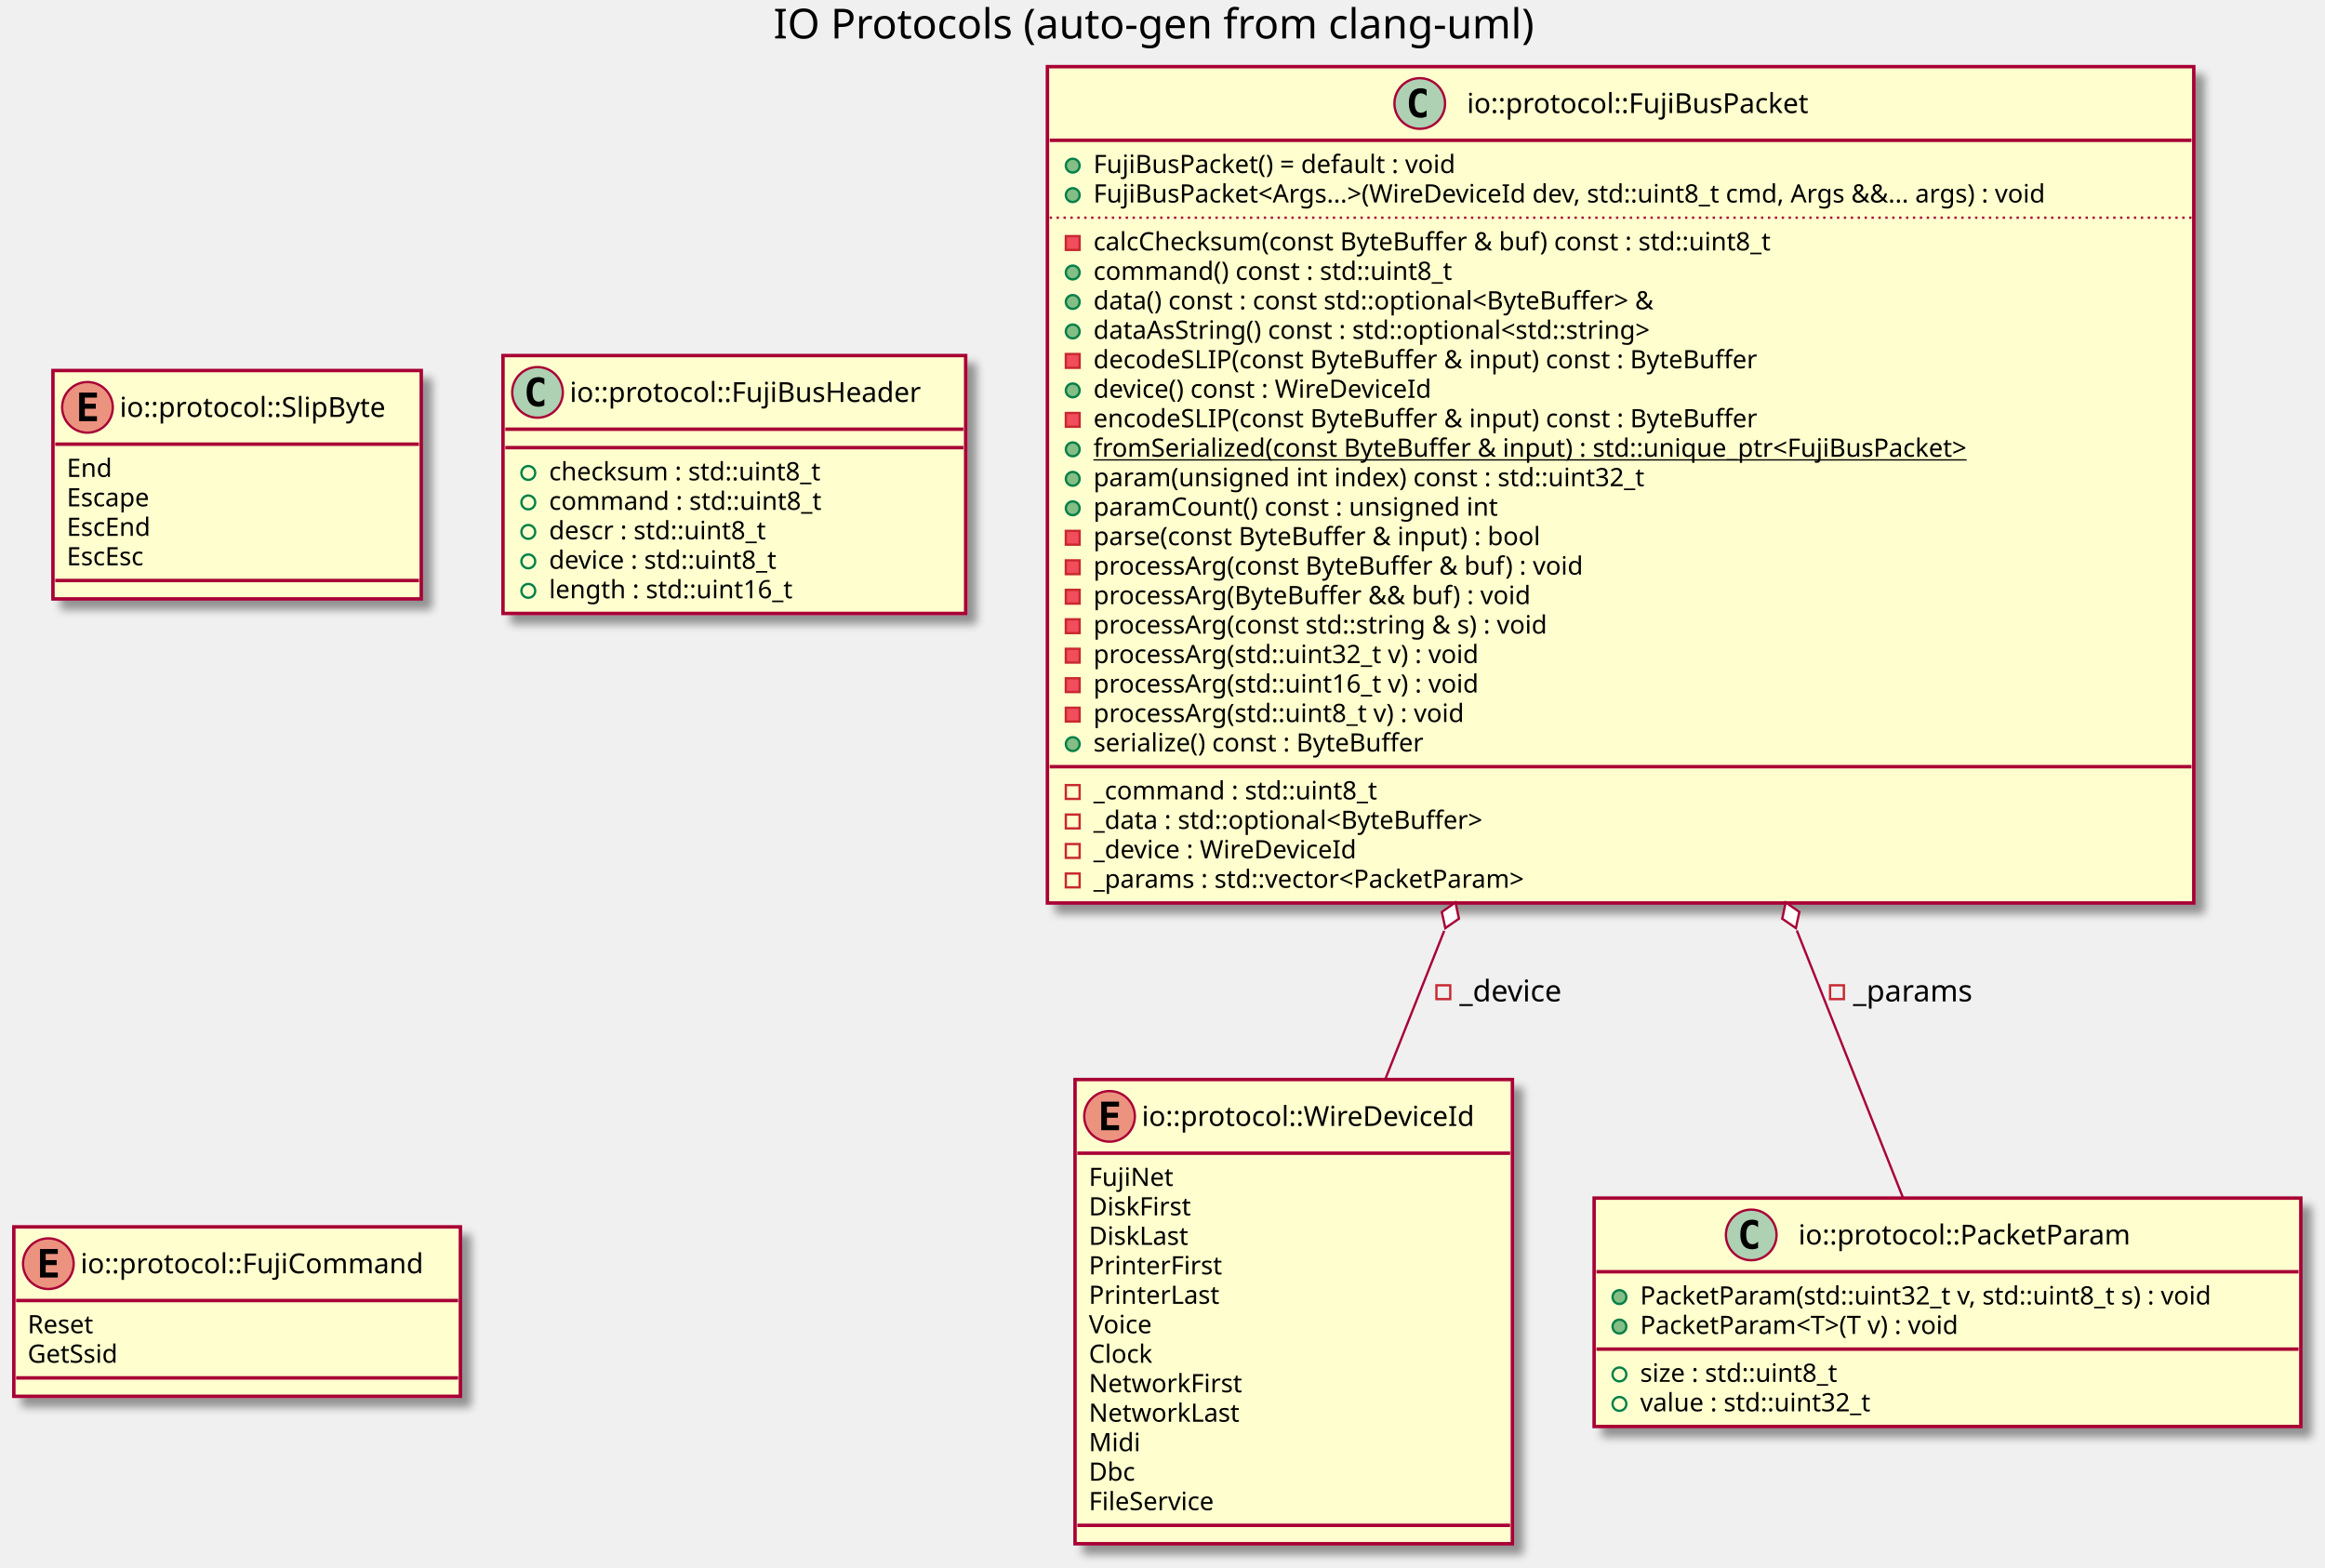
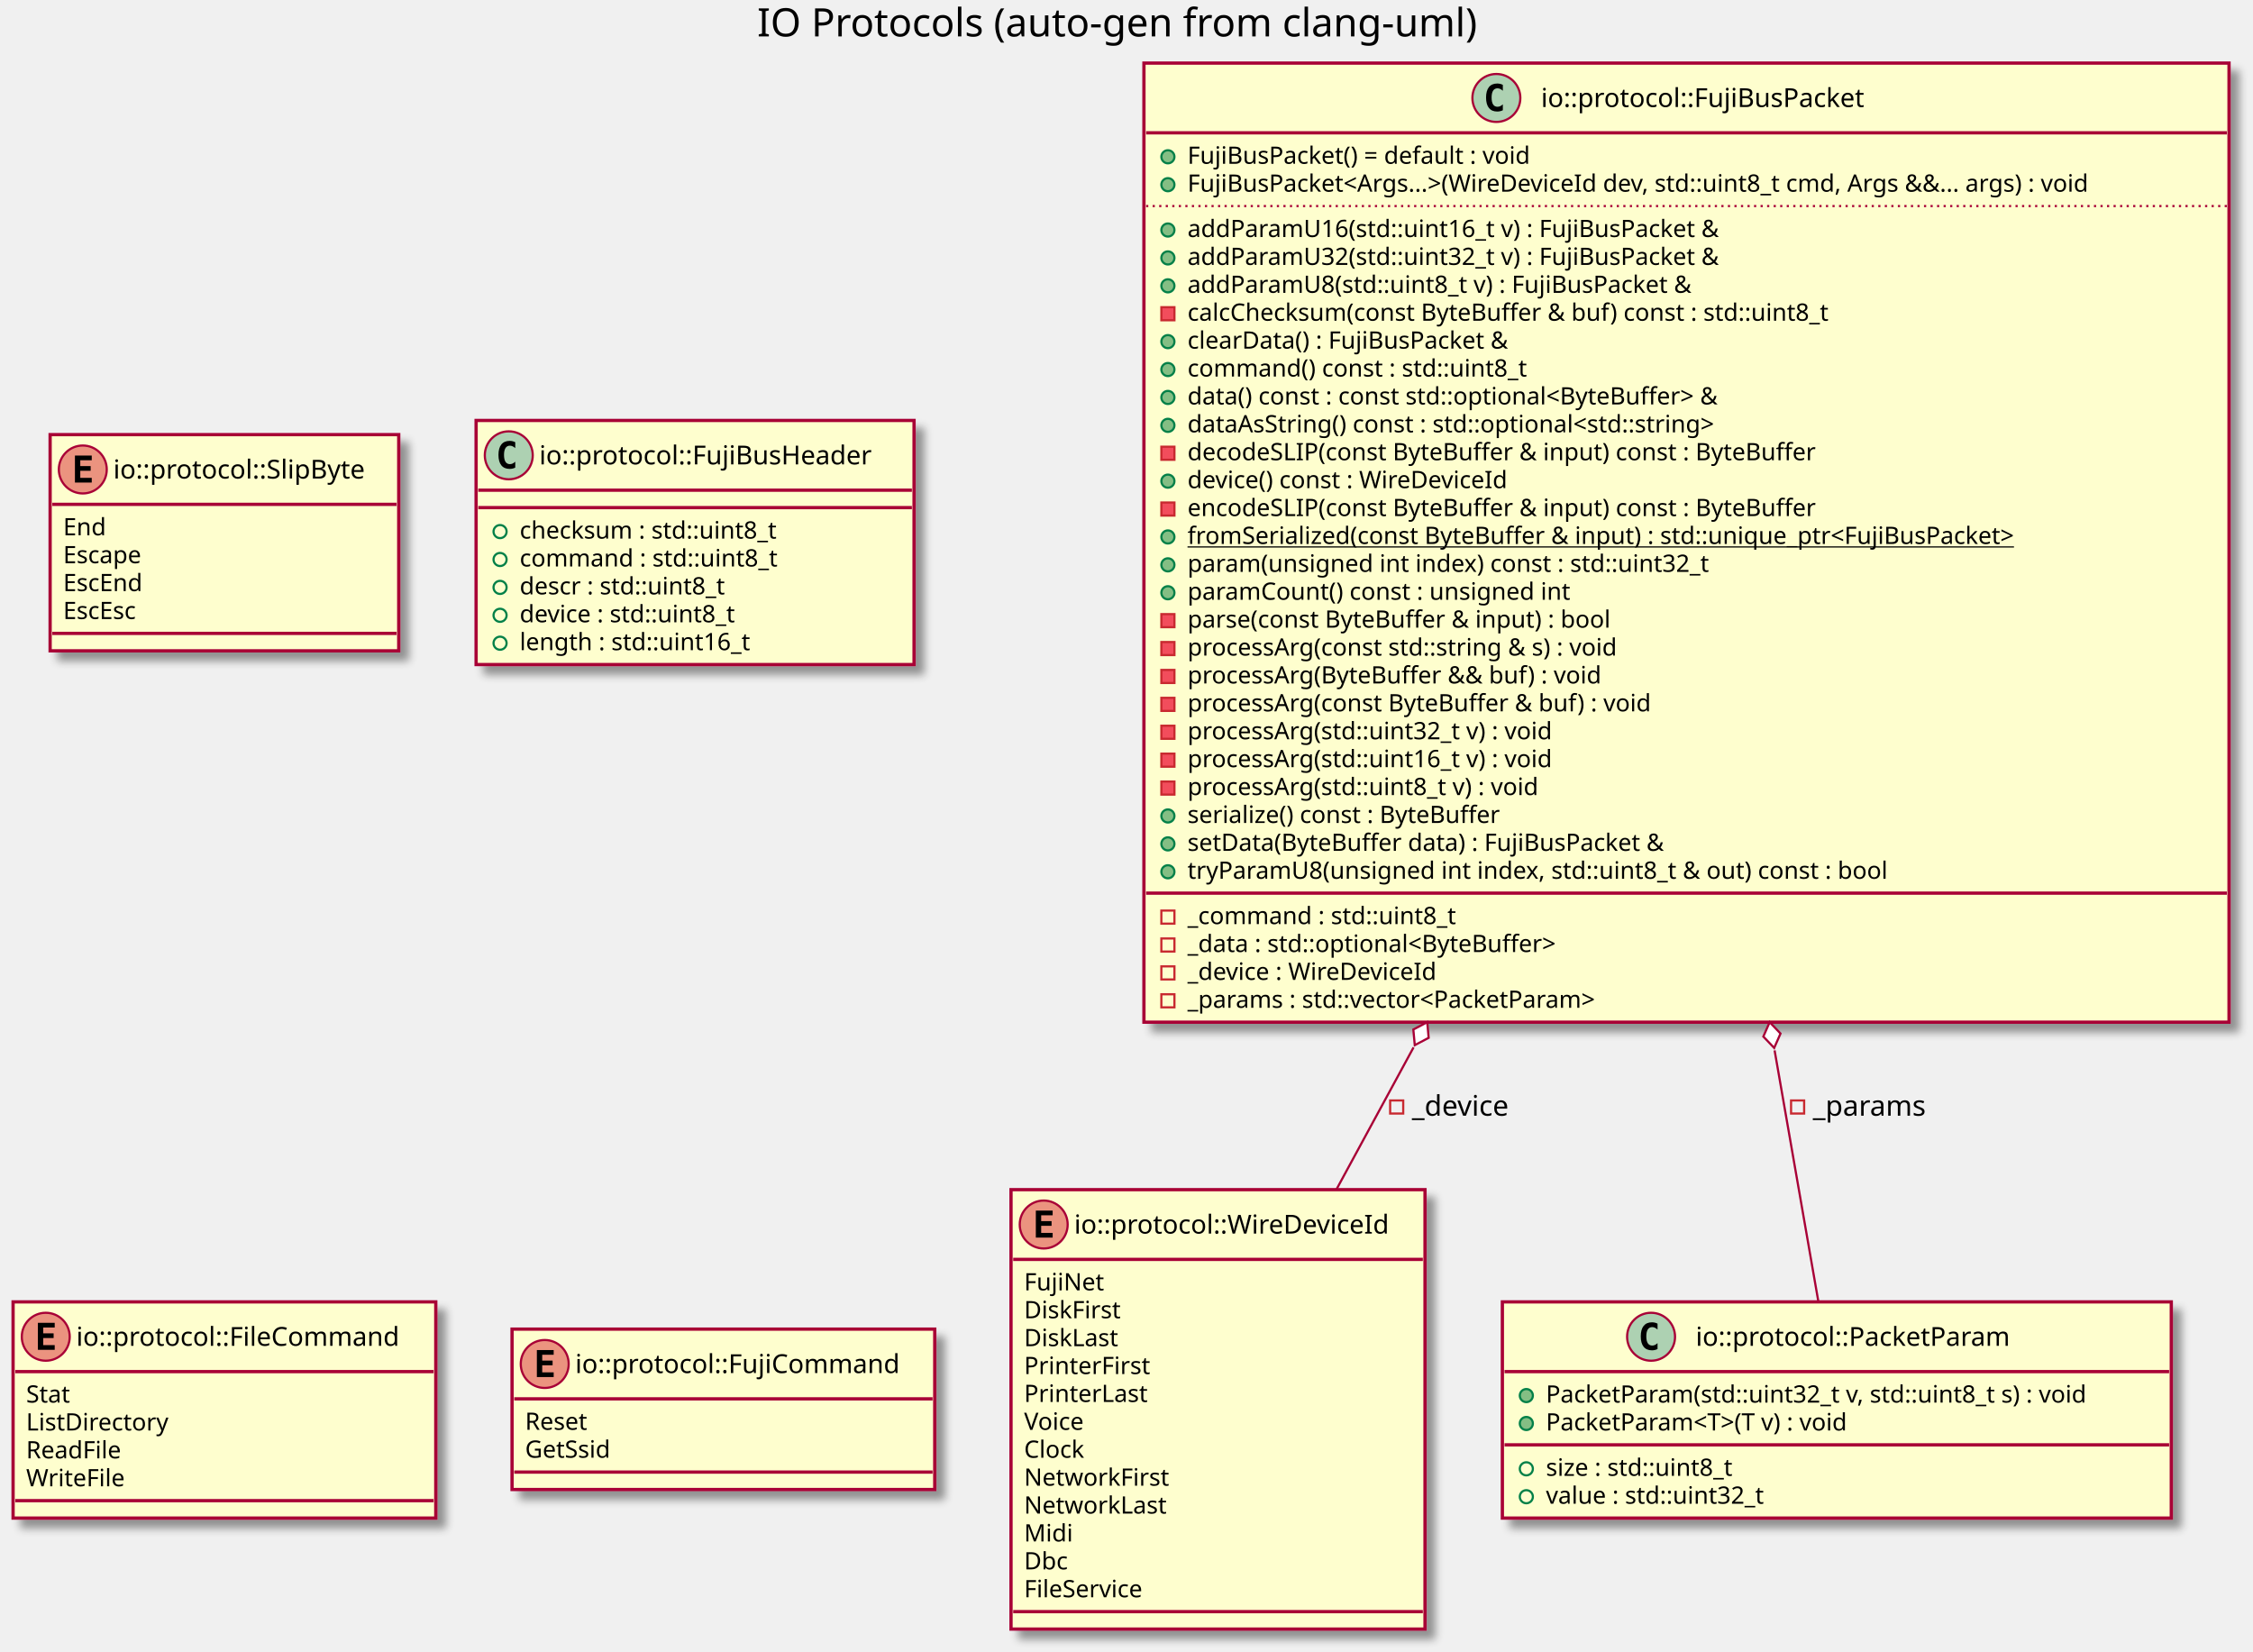
- <svg xmlns="http://www.w3.org/2000/svg" contentScriptType="application/ecmascript" contentStyleType="text/css" height="681px" preserveAspectRatio="none" style="width:1010px;height:681px;" version="1.1" viewBox="0 0 1010 681" width="1010px" zoomAndPan="magnify">
+ <svg xmlns="http://www.w3.org/2000/svg" contentScriptType="application/ecmascript" contentStyleType="text/css" height="758px" preserveAspectRatio="none" style="width:1034px;height:758px;" version="1.1" viewBox="0 0 1034 758" width="1034px" zoomAndPan="magnify">
  <defs>
-     <filter height="300%" id="f129rphzkst3h7" width="300%" x="-1" y="-1">
+     <filter height="300%" id="fxonrrxeti3cl" width="300%" x="-1" y="-1">
      <feGaussianBlur result="blurOut" stdDeviation="2.0" />
      <feColorMatrix in="blurOut" result="blurOut2" type="matrix" values="0 0 0 0 0 0 0 0 0 0 0 0 0 0 0 0 0 0 .4 0" />
      <feOffset dx="4.0" dy="4.0" in="blurOut2" result="blurOut3" />
      <feBlend in="SourceGraphic" in2="blurOut3" mode="normal" />
    </filter>
  </defs>
  <g>
-     <text fill="#000000" font-family="sans-serif" font-size="18" lengthAdjust="spacingAndGlyphs" textLength="346" x="336" y="16.708">IO Protocols (auto-gen from clang-uml)</text>
-     <rect fill="#FEFECE" filter="url(#f129rphzkst3h7)" height="201.656" id="C_0015225225004340369839" style="stroke: #A80036; stroke-width: 1.5;" width="190" x="467" y="468.953" />
-     <ellipse cx="482" cy="484.953" fill="#EB937F" rx="11" ry="11" style="stroke: #A80036; stroke-width: 1.0;" />
-     <path d="M486.109,490.953 L478.391,490.953 L478.391,478.562 L486.109,478.562 L486.109,480.719 L480.844,480.719 L480.844,483.391 L485.609,483.391 L485.609,485.547 L480.844,485.547 L480.844,488.797 L486.109,488.797 L486.109,490.953 Z " />
-     <text fill="#000000" font-family="sans-serif" font-size="12" lengthAdjust="spacingAndGlyphs" textLength="158" x="496" y="489.107">io::protocol::WireDeviceId</text>
-     <line style="stroke: #A80036; stroke-width: 1.5;" x1="468" x2="656" y1="500.953" y2="500.953" />
-     <text fill="#000000" font-family="sans-serif" font-size="11" lengthAdjust="spacingAndGlyphs" textLength="38" x="473" y="515.164">FujiNet</text>
-     <text fill="#000000" font-family="sans-serif" font-size="11" lengthAdjust="spacingAndGlyphs" textLength="49" x="473" y="527.968">DiskFirst</text>
-     <text fill="#000000" font-family="sans-serif" font-size="11" lengthAdjust="spacingAndGlyphs" textLength="48" x="473" y="540.773">DiskLast</text>
-     <text fill="#000000" font-family="sans-serif" font-size="11" lengthAdjust="spacingAndGlyphs" textLength="63" x="473" y="553.578">PrinterFirst</text>
-     <text fill="#000000" font-family="sans-serif" font-size="11" lengthAdjust="spacingAndGlyphs" textLength="62" x="473" y="566.382">PrinterLast</text>
-     <text fill="#000000" font-family="sans-serif" font-size="11" lengthAdjust="spacingAndGlyphs" textLength="30" x="473" y="579.187">Voice</text>
-     <text fill="#000000" font-family="sans-serif" font-size="11" lengthAdjust="spacingAndGlyphs" textLength="30" x="473" y="591.992">Clock</text>
-     <text fill="#000000" font-family="sans-serif" font-size="11" lengthAdjust="spacingAndGlyphs" textLength="71" x="473" y="604.796">NetworkFirst</text>
-     <text fill="#000000" font-family="sans-serif" font-size="11" lengthAdjust="spacingAndGlyphs" textLength="70" x="473" y="617.601">NetworkLast</text>
-     <text fill="#000000" font-family="sans-serif" font-size="11" lengthAdjust="spacingAndGlyphs" textLength="22" x="473" y="630.406">Midi</text>
-     <text fill="#000000" font-family="sans-serif" font-size="11" lengthAdjust="spacingAndGlyphs" textLength="21" x="473" y="643.21">Dbc</text>
-     <text fill="#000000" font-family="sans-serif" font-size="11" lengthAdjust="spacingAndGlyphs" textLength="61" x="473" y="656.015">FileService</text>
-     <line style="stroke: #A80036; stroke-width: 1.5;" x1="468" x2="656" y1="662.609" y2="662.609" />
-     <rect fill="#FEFECE" filter="url(#f129rphzkst3h7)" height="99.219" id="C_0010627602090167488081" style="stroke: #A80036; stroke-width: 1.5;" width="160" x="23" y="160.953" />
-     <ellipse cx="38" cy="176.953" fill="#EB937F" rx="11" ry="11" style="stroke: #A80036; stroke-width: 1.0;" />
-     <path d="M42.109,182.953 L34.391,182.953 L34.391,170.562 L42.109,170.562 L42.109,172.719 L36.844,172.719 L36.844,175.391 L41.609,175.391 L41.609,177.547 L36.844,177.547 L36.844,180.797 L42.109,180.797 L42.109,182.953 Z " />
-     <text fill="#000000" font-family="sans-serif" font-size="12" lengthAdjust="spacingAndGlyphs" textLength="128" x="52" y="181.107">io::protocol::SlipByte</text>
-     <line style="stroke: #A80036; stroke-width: 1.5;" x1="24" x2="182" y1="192.953" y2="192.953" />
-     <text fill="#000000" font-family="sans-serif" font-size="11" lengthAdjust="spacingAndGlyphs" textLength="21" x="29" y="207.164">End</text>
-     <text fill="#000000" font-family="sans-serif" font-size="11" lengthAdjust="spacingAndGlyphs" textLength="41" x="29" y="219.968">Escape</text>
-     <text fill="#000000" font-family="sans-serif" font-size="11" lengthAdjust="spacingAndGlyphs" textLength="41" x="29" y="232.773">EscEnd</text>
-     <text fill="#000000" font-family="sans-serif" font-size="11" lengthAdjust="spacingAndGlyphs" textLength="40" x="29" y="245.578">EscEsc</text>
-     <line style="stroke: #A80036; stroke-width: 1.5;" x1="24" x2="182" y1="252.172" y2="252.172" />
-     <rect fill="#FEFECE" filter="url(#f129rphzkst3h7)" height="99.219" id="C_0003277087640557799971" style="stroke: #A80036; stroke-width: 1.5;" width="307" x="692.5" y="520.453" />
-     <ellipse cx="760.75" cy="536.453" fill="#ADD1B2" rx="11" ry="11" style="stroke: #A80036; stroke-width: 1.0;" />
-     <path d="M763.719,542.094 Q763.141,542.391 762.5,542.531 Q761.859,542.688 761.156,542.688 Q758.656,542.688 757.328,541.047 Q756.016,539.391 756.016,536.266 Q756.016,533.141 757.328,531.484 Q758.656,529.828 761.156,529.828 Q761.859,529.828 762.5,529.984 Q763.156,530.141 763.719,530.438 L763.719,533.156 Q763.094,532.578 762.5,532.312 Q761.906,532.031 761.281,532.031 Q759.938,532.031 759.25,533.109 Q758.562,534.172 758.562,536.266 Q758.562,538.359 759.25,539.438 Q759.938,540.5 761.281,540.5 Q761.906,540.5 762.5,540.234 Q763.094,539.953 763.719,539.375 L763.719,542.094 Z " />
-     <text fill="#000000" font-family="sans-serif" font-size="12" lengthAdjust="spacingAndGlyphs" textLength="162" x="781.25" y="540.607">io::protocol::PacketParam</text>
-     <line style="stroke: #A80036; stroke-width: 1.5;" x1="693.5" x2="998.5" y1="552.453" y2="552.453" />
-     <ellipse cx="703.5" cy="563.453" fill="#84BE84" rx="3" ry="3" style="stroke: #038048; stroke-width: 1.0;" />
-     <text fill="#000000" font-family="sans-serif" font-size="11" lengthAdjust="spacingAndGlyphs" textLength="281" x="712.5" y="566.664">PacketParam(std::uint32_t v, std::uint8_t s) : void</text>
-     <ellipse cx="703.5" cy="576.258" fill="#84BE84" rx="3" ry="3" style="stroke: #038048; stroke-width: 1.0;" />
-     <text fill="#000000" font-family="sans-serif" font-size="11" lengthAdjust="spacingAndGlyphs" textLength="159" x="712.5" y="579.468">PacketParam&lt;T&gt;(T v) : void</text>
-     <line style="stroke: #A80036; stroke-width: 1.5;" x1="693.5" x2="998.5" y1="586.062" y2="586.062" />
-     <ellipse cx="703.5" cy="597.062" fill="none" rx="3" ry="3" style="stroke: #038048; stroke-width: 1.0;" />
-     <text fill="#000000" font-family="sans-serif" font-size="11" lengthAdjust="spacingAndGlyphs" textLength="98" x="712.5" y="600.273">size : std::uint8_t</text>
-     <ellipse cx="703.5" cy="609.867" fill="none" rx="3" ry="3" style="stroke: #038048; stroke-width: 1.0;" />
-     <text fill="#000000" font-family="sans-serif" font-size="11" lengthAdjust="spacingAndGlyphs" textLength="113" x="712.5" y="613.078">value : std::uint32_t</text>
-     <rect fill="#FEFECE" filter="url(#f129rphzkst3h7)" height="363.312" id="C_0017232777488057089840" style="stroke: #A80036; stroke-width: 1.5;" width="498" x="455" y="28.953" />
-     <ellipse cx="616.75" cy="44.953" fill="#ADD1B2" rx="11" ry="11" style="stroke: #A80036; stroke-width: 1.0;" />
-     <path d="M619.719,50.594 Q619.141,50.891 618.5,51.031 Q617.859,51.188 617.156,51.188 Q614.656,51.188 613.328,49.547 Q612.016,47.891 612.016,44.766 Q612.016,41.641 613.328,39.984 Q614.656,38.328 617.156,38.328 Q617.859,38.328 618.5,38.484 Q619.156,38.641 619.719,38.938 L619.719,41.656 Q619.094,41.078 618.5,40.812 Q617.906,40.531 617.281,40.531 Q615.938,40.531 615.25,41.609 Q614.562,42.672 614.562,44.766 Q614.562,46.859 615.25,47.938 Q615.938,49 617.281,49 Q617.906,49 618.5,48.734 Q619.094,48.453 619.719,47.875 L619.719,50.594 Z " />
-     <text fill="#000000" font-family="sans-serif" font-size="12" lengthAdjust="spacingAndGlyphs" textLength="166" x="637.25" y="49.107">io::protocol::FujiBusPacket</text>
-     <line style="stroke: #A80036; stroke-width: 1.5;" x1="456" x2="952" y1="60.953" y2="60.953" />
-     <ellipse cx="466" cy="71.953" fill="#84BE84" rx="3" ry="3" style="stroke: #038048; stroke-width: 1.0;" />
-     <text fill="#000000" font-family="sans-serif" font-size="11" lengthAdjust="spacingAndGlyphs" textLength="177" x="475" y="75.164">FujiBusPacket() = default : void</text>
-     <ellipse cx="466" cy="84.758" fill="#84BE84" rx="3" ry="3" style="stroke: #038048; stroke-width: 1.0;" />
-     <text fill="#000000" font-family="sans-serif" font-size="11" lengthAdjust="spacingAndGlyphs" textLength="472" x="475" y="87.968">FujiBusPacket&lt;Args...&gt;(WireDeviceId dev, std::uint8_t cmd, Args &amp;&amp;... args) : void</text>
-     <line style="stroke: #A80036; stroke-width: 1.0; stroke-dasharray: 1.0,2.0;" x1="456" x2="952" y1="94.562" y2="94.562" />
-     <rect fill="#F24D5C" height="6" style="stroke: #C82930; stroke-width: 1.0;" width="6" x="463" y="102.562" />
-     <text fill="#000000" font-family="sans-serif" font-size="11" lengthAdjust="spacingAndGlyphs" textLength="331" x="475" y="108.773">calcChecksum(const ByteBuffer &amp; buf) const : std::uint8_t</text>
-     <ellipse cx="466" cy="118.367" fill="#84BE84" rx="3" ry="3" style="stroke: #038048; stroke-width: 1.0;" />
-     <text fill="#000000" font-family="sans-serif" font-size="11" lengthAdjust="spacingAndGlyphs" textLength="175" x="475" y="121.578">command() const : std::uint8_t</text>
-     <ellipse cx="466" cy="131.172" fill="#84BE84" rx="3" ry="3" style="stroke: #038048; stroke-width: 1.0;" />
-     <text fill="#000000" font-family="sans-serif" font-size="11" lengthAdjust="spacingAndGlyphs" textLength="278" x="475" y="134.382">data() const : const std::optional&lt;ByteBuffer&gt; &amp;</text>
-     <ellipse cx="466" cy="143.977" fill="#84BE84" rx="3" ry="3" style="stroke: #038048; stroke-width: 1.0;" />
-     <text fill="#000000" font-family="sans-serif" font-size="11" lengthAdjust="spacingAndGlyphs" textLength="276" x="475" y="147.187">dataAsString() const : std::optional&lt;std::string&gt;</text>
-     <rect fill="#F24D5C" height="6" style="stroke: #C82930; stroke-width: 1.0;" width="6" x="463" y="153.781" />
-     <text fill="#000000" font-family="sans-serif" font-size="11" lengthAdjust="spacingAndGlyphs" textLength="321" x="475" y="159.992">decodeSLIP(const ByteBuffer &amp; input) const : ByteBuffer</text>
-     <ellipse cx="466" cy="169.586" fill="#84BE84" rx="3" ry="3" style="stroke: #038048; stroke-width: 1.0;" />
-     <text fill="#000000" font-family="sans-serif" font-size="11" lengthAdjust="spacingAndGlyphs" textLength="162" x="475" y="172.796">device() const : WireDeviceId</text>
-     <rect fill="#F24D5C" height="6" style="stroke: #C82930; stroke-width: 1.0;" width="6" x="463" y="179.391" />
-     <text fill="#000000" font-family="sans-serif" font-size="11" lengthAdjust="spacingAndGlyphs" textLength="321" x="475" y="185.601">encodeSLIP(const ByteBuffer &amp; input) const : ByteBuffer</text>
-     <ellipse cx="466" cy="195.195" fill="#84BE84" rx="3" ry="3" style="stroke: #038048; stroke-width: 1.0;" />
-     <text fill="#000000" font-family="sans-serif" font-size="11" lengthAdjust="spacingAndGlyphs" text-decoration="underline" textLength="425" x="475" y="198.406">fromSerialized(const ByteBuffer &amp; input) : std::unique_ptr&lt;FujiBusPacket&gt;</text>
-     <ellipse cx="466" cy="208" fill="#84BE84" rx="3" ry="3" style="stroke: #038048; stroke-width: 1.0;" />
-     <text fill="#000000" font-family="sans-serif" font-size="11" lengthAdjust="spacingAndGlyphs" textLength="267" x="475" y="211.21">param(unsigned int index) const : std::uint32_t</text>
-     <ellipse cx="466" cy="220.805" fill="#84BE84" rx="3" ry="3" style="stroke: #038048; stroke-width: 1.0;" />
-     <text fill="#000000" font-family="sans-serif" font-size="11" lengthAdjust="spacingAndGlyphs" textLength="195" x="475" y="224.015">paramCount() const : unsigned int</text>
-     <rect fill="#F24D5C" height="6" style="stroke: #C82930; stroke-width: 1.0;" width="6" x="463" y="230.609" />
-     <text fill="#000000" font-family="sans-serif" font-size="11" lengthAdjust="spacingAndGlyphs" textLength="218" x="475" y="236.82">parse(const ByteBuffer &amp; input) : bool</text>
-     <rect fill="#F24D5C" height="6" style="stroke: #C82930; stroke-width: 1.0;" width="6" x="463" y="243.414" />
-     <text fill="#000000" font-family="sans-serif" font-size="11" lengthAdjust="spacingAndGlyphs" textLength="239" x="475" y="249.625">processArg(const ByteBuffer &amp; buf) : void</text>
-     <rect fill="#F24D5C" height="6" style="stroke: #C82930; stroke-width: 1.0;" width="6" x="463" y="256.219" />
-     <text fill="#000000" font-family="sans-serif" font-size="11" lengthAdjust="spacingAndGlyphs" textLength="214" x="475" y="262.429">processArg(ByteBuffer &amp;&amp; buf) : void</text>
-     <rect fill="#F24D5C" height="6" style="stroke: #C82930; stroke-width: 1.0;" width="6" x="463" y="269.023" />
-     <text fill="#000000" font-family="sans-serif" font-size="11" lengthAdjust="spacingAndGlyphs" textLength="227" x="475" y="275.234">processArg(const std::string &amp; s) : void</text>
-     <rect fill="#F24D5C" height="6" style="stroke: #C82930; stroke-width: 1.0;" width="6" x="463" y="281.828" />
-     <text fill="#000000" font-family="sans-serif" font-size="11" lengthAdjust="spacingAndGlyphs" textLength="189" x="475" y="288.039">processArg(std::uint32_t v) : void</text>
-     <rect fill="#F24D5C" height="6" style="stroke: #C82930; stroke-width: 1.0;" width="6" x="463" y="294.633" />
-     <text fill="#000000" font-family="sans-serif" font-size="11" lengthAdjust="spacingAndGlyphs" textLength="189" x="475" y="300.843">processArg(std::uint16_t v) : void</text>
-     <rect fill="#F24D5C" height="6" style="stroke: #C82930; stroke-width: 1.0;" width="6" x="463" y="307.438" />
-     <text fill="#000000" font-family="sans-serif" font-size="11" lengthAdjust="spacingAndGlyphs" textLength="182" x="475" y="313.648">processArg(std::uint8_t v) : void</text>
-     <ellipse cx="466" cy="323.242" fill="#84BE84" rx="3" ry="3" style="stroke: #038048; stroke-width: 1.0;" />
-     <text fill="#000000" font-family="sans-serif" font-size="11" lengthAdjust="spacingAndGlyphs" textLength="162" x="475" y="326.453">serialize() const : ByteBuffer</text>
-     <line style="stroke: #A80036; stroke-width: 1.5;" x1="456" x2="952" y1="333.047" y2="333.047" />
-     <rect fill="none" height="6" style="stroke: #C82930; stroke-width: 1.0;" width="6" x="463" y="341.047" />
-     <text fill="#000000" font-family="sans-serif" font-size="11" lengthAdjust="spacingAndGlyphs" textLength="138" x="475" y="347.257">_command : std::uint8_t</text>
-     <rect fill="none" height="6" style="stroke: #C82930; stroke-width: 1.0;" width="6" x="463" y="353.852" />
-     <text fill="#000000" font-family="sans-serif" font-size="11" lengthAdjust="spacingAndGlyphs" textLength="192" x="475" y="360.062">_data : std::optional&lt;ByteBuffer&gt;</text>
-     <rect fill="none" height="6" style="stroke: #C82930; stroke-width: 1.0;" width="6" x="463" y="366.656" />
-     <text fill="#000000" font-family="sans-serif" font-size="11" lengthAdjust="spacingAndGlyphs" textLength="125" x="475" y="372.867">_device : WireDeviceId</text>
-     <rect fill="none" height="6" style="stroke: #C82930; stroke-width: 1.0;" width="6" x="463" y="379.461" />
-     <text fill="#000000" font-family="sans-serif" font-size="11" lengthAdjust="spacingAndGlyphs" textLength="215" x="475" y="385.671">_params : std::vector&lt;PacketParam&gt;</text>
-     <rect fill="#FEFECE" filter="url(#f129rphzkst3h7)" height="112.023" id="C_0009954510640382192371" style="stroke: #A80036; stroke-width: 1.5;" width="201" x="218.5" y="154.453" />
-     <ellipse cx="233.5" cy="170.453" fill="#ADD1B2" rx="11" ry="11" style="stroke: #A80036; stroke-width: 1.0;" />
-     <path d="M236.469,176.094 Q235.891,176.391 235.25,176.531 Q234.609,176.688 233.906,176.688 Q231.406,176.688 230.078,175.047 Q228.766,173.391 228.766,170.266 Q228.766,167.141 230.078,165.484 Q231.406,163.828 233.906,163.828 Q234.609,163.828 235.25,163.984 Q235.906,164.141 236.469,164.438 L236.469,167.156 Q235.844,166.578 235.25,166.312 Q234.656,166.031 234.031,166.031 Q232.688,166.031 232,167.109 Q231.312,168.172 231.312,170.266 Q231.312,172.359 232,173.438 Q232.688,174.5 234.031,174.5 Q234.656,174.5 235.25,174.234 Q235.844,173.953 236.469,173.375 L236.469,176.094 Z " />
-     <text fill="#000000" font-family="sans-serif" font-size="12" lengthAdjust="spacingAndGlyphs" textLength="169" x="247.5" y="174.607">io::protocol::FujiBusHeader</text>
-     <line style="stroke: #A80036; stroke-width: 1.5;" x1="219.5" x2="418.5" y1="186.453" y2="186.453" />
-     <line style="stroke: #A80036; stroke-width: 1.5;" x1="219.5" x2="418.5" y1="194.453" y2="194.453" />
-     <ellipse cx="229.5" cy="205.453" fill="none" rx="3" ry="3" style="stroke: #038048; stroke-width: 1.0;" />
-     <text fill="#000000" font-family="sans-serif" font-size="11" lengthAdjust="spacingAndGlyphs" textLength="133" x="238.5" y="208.664">checksum : std::uint8_t</text>
-     <ellipse cx="229.5" cy="218.258" fill="none" rx="3" ry="3" style="stroke: #038048; stroke-width: 1.0;" />
-     <text fill="#000000" font-family="sans-serif" font-size="11" lengthAdjust="spacingAndGlyphs" textLength="132" x="238.5" y="221.468">command : std::uint8_t</text>
-     <ellipse cx="229.5" cy="231.062" fill="none" rx="3" ry="3" style="stroke: #038048; stroke-width: 1.0;" />
-     <text fill="#000000" font-family="sans-serif" font-size="11" lengthAdjust="spacingAndGlyphs" textLength="108" x="238.5" y="234.273">descr : std::uint8_t</text>
-     <ellipse cx="229.5" cy="243.867" fill="none" rx="3" ry="3" style="stroke: #038048; stroke-width: 1.0;" />
-     <text fill="#000000" font-family="sans-serif" font-size="11" lengthAdjust="spacingAndGlyphs" textLength="112" x="238.5" y="247.078">device : std::uint8_t</text>
-     <ellipse cx="229.5" cy="256.672" fill="none" rx="3" ry="3" style="stroke: #038048; stroke-width: 1.0;" />
-     <text fill="#000000" font-family="sans-serif" font-size="11" lengthAdjust="spacingAndGlyphs" textLength="118" x="238.5" y="259.882">length : std::uint16_t</text>
-     <rect fill="#FEFECE" filter="url(#f129rphzkst3h7)" height="73.609" id="C_0004628219160953719395" style="stroke: #A80036; stroke-width: 1.5;" width="194" x="6" y="532.953" />
-     <ellipse cx="21" cy="548.953" fill="#EB937F" rx="11" ry="11" style="stroke: #A80036; stroke-width: 1.0;" />
-     <path d="M25.109,554.953 L17.391,554.953 L17.391,542.562 L25.109,542.562 L25.109,544.719 L19.844,544.719 L19.844,547.391 L24.609,547.391 L24.609,549.547 L19.844,549.547 L19.844,552.797 L25.109,552.797 L25.109,554.953 Z " />
-     <text fill="#000000" font-family="sans-serif" font-size="12" lengthAdjust="spacingAndGlyphs" textLength="162" x="35" y="553.107">io::protocol::FujiCommand</text>
-     <line style="stroke: #A80036; stroke-width: 1.5;" x1="7" x2="199" y1="564.953" y2="564.953" />
-     <text fill="#000000" font-family="sans-serif" font-size="11" lengthAdjust="spacingAndGlyphs" textLength="32" x="12" y="579.164">Reset</text>
-     <text fill="#000000" font-family="sans-serif" font-size="11" lengthAdjust="spacingAndGlyphs" textLength="45" x="12" y="591.968">GetSsid</text>
-     <line style="stroke: #A80036; stroke-width: 1.5;" x1="7" x2="199" y1="598.562" y2="598.562" />
-     <path d="M627.37,404.373 C618.56,426.543 609.87,448.423 601.85,468.633 " fill="none" id="C_0017232777488057089840&lt;-C_0015225225004340369839" style="stroke: #A80036; stroke-width: 1.0;" />
-     <polygon fill="#FFFFFF" points="632.27,392.033,626.342,396.139,627.852,403.19,633.78,399.084,632.27,392.033" style="stroke: #A80036; stroke-width: 1.0;" />
-     <rect fill="none" height="6" style="stroke: #C82930; stroke-width: 1.0;" width="6" x="624" y="428.019" />
-     <text fill="#000000" font-family="sans-serif" font-size="13" lengthAdjust="spacingAndGlyphs" textLength="48" x="634" y="435.02">_device</text>
-     <path d="M780.57,404.223 C797.71,447.373 814.41,489.413 826.65,520.233 " fill="none" id="C_0017232777488057089840&lt;-C_0003277087640557799971" style="stroke: #A80036; stroke-width: 1.0;" />
-     <polygon fill="#FFFFFF" points="775.73,392.033,774.22,399.084,780.148,403.19,781.658,396.139,775.73,392.033" style="stroke: #A80036; stroke-width: 1.0;" />
-     <rect fill="none" height="6" style="stroke: #C82930; stroke-width: 1.0;" width="6" x="795" y="428.019" />
-     <text fill="#000000" font-family="sans-serif" font-size="13" lengthAdjust="spacingAndGlyphs" textLength="56" x="805" y="435.02">_params</text>
+     <text fill="#000000" font-family="sans-serif" font-size="18" lengthAdjust="spacingAndGlyphs" textLength="346" x="347.5" y="16.708">IO Protocols (auto-gen from clang-uml)</text>
+     <rect fill="#FEFECE" filter="url(#fxonrrxeti3cl)" height="201.656" id="C_0015225225004340369839" style="stroke: #A80036; stroke-width: 1.5;" width="190" x="464" y="545.953" />
+     <ellipse cx="479" cy="561.953" fill="#EB937F" rx="11" ry="11" style="stroke: #A80036; stroke-width: 1.0;" />
+     <path d="M483.109,567.953 L475.391,567.953 L475.391,555.562 L483.109,555.562 L483.109,557.719 L477.844,557.719 L477.844,560.391 L482.609,560.391 L482.609,562.547 L477.844,562.547 L477.844,565.797 L483.109,565.797 L483.109,567.953 Z " />
+     <text fill="#000000" font-family="sans-serif" font-size="12" lengthAdjust="spacingAndGlyphs" textLength="158" x="493" y="566.107">io::protocol::WireDeviceId</text>
+     <line style="stroke: #A80036; stroke-width: 1.5;" x1="465" x2="653" y1="577.953" y2="577.953" />
+     <text fill="#000000" font-family="sans-serif" font-size="11" lengthAdjust="spacingAndGlyphs" textLength="38" x="470" y="592.164">FujiNet</text>
+     <text fill="#000000" font-family="sans-serif" font-size="11" lengthAdjust="spacingAndGlyphs" textLength="49" x="470" y="604.968">DiskFirst</text>
+     <text fill="#000000" font-family="sans-serif" font-size="11" lengthAdjust="spacingAndGlyphs" textLength="48" x="470" y="617.773">DiskLast</text>
+     <text fill="#000000" font-family="sans-serif" font-size="11" lengthAdjust="spacingAndGlyphs" textLength="63" x="470" y="630.578">PrinterFirst</text>
+     <text fill="#000000" font-family="sans-serif" font-size="11" lengthAdjust="spacingAndGlyphs" textLength="62" x="470" y="643.382">PrinterLast</text>
+     <text fill="#000000" font-family="sans-serif" font-size="11" lengthAdjust="spacingAndGlyphs" textLength="30" x="470" y="656.187">Voice</text>
+     <text fill="#000000" font-family="sans-serif" font-size="11" lengthAdjust="spacingAndGlyphs" textLength="30" x="470" y="668.992">Clock</text>
+     <text fill="#000000" font-family="sans-serif" font-size="11" lengthAdjust="spacingAndGlyphs" textLength="71" x="470" y="681.796">NetworkFirst</text>
+     <text fill="#000000" font-family="sans-serif" font-size="11" lengthAdjust="spacingAndGlyphs" textLength="70" x="470" y="694.601">NetworkLast</text>
+     <text fill="#000000" font-family="sans-serif" font-size="11" lengthAdjust="spacingAndGlyphs" textLength="22" x="470" y="707.406">Midi</text>
+     <text fill="#000000" font-family="sans-serif" font-size="11" lengthAdjust="spacingAndGlyphs" textLength="21" x="470" y="720.21">Dbc</text>
+     <text fill="#000000" font-family="sans-serif" font-size="11" lengthAdjust="spacingAndGlyphs" textLength="61" x="470" y="733.015">FileService</text>
+     <line style="stroke: #A80036; stroke-width: 1.5;" x1="465" x2="653" y1="739.609" y2="739.609" />
+     <rect fill="#FEFECE" filter="url(#fxonrrxeti3cl)" height="99.219" id="C_0010627602090167488081" style="stroke: #A80036; stroke-width: 1.5;" width="160" x="23" y="199.453" />
+     <ellipse cx="38" cy="215.453" fill="#EB937F" rx="11" ry="11" style="stroke: #A80036; stroke-width: 1.0;" />
+     <path d="M42.109,221.453 L34.391,221.453 L34.391,209.062 L42.109,209.062 L42.109,211.219 L36.844,211.219 L36.844,213.891 L41.609,213.891 L41.609,216.047 L36.844,216.047 L36.844,219.297 L42.109,219.297 L42.109,221.453 Z " />
+     <text fill="#000000" font-family="sans-serif" font-size="12" lengthAdjust="spacingAndGlyphs" textLength="128" x="52" y="219.607">io::protocol::SlipByte</text>
+     <line style="stroke: #A80036; stroke-width: 1.5;" x1="24" x2="182" y1="231.453" y2="231.453" />
+     <text fill="#000000" font-family="sans-serif" font-size="11" lengthAdjust="spacingAndGlyphs" textLength="21" x="29" y="245.664">End</text>
+     <text fill="#000000" font-family="sans-serif" font-size="11" lengthAdjust="spacingAndGlyphs" textLength="41" x="29" y="258.468">Escape</text>
+     <text fill="#000000" font-family="sans-serif" font-size="11" lengthAdjust="spacingAndGlyphs" textLength="41" x="29" y="271.273">EscEnd</text>
+     <text fill="#000000" font-family="sans-serif" font-size="11" lengthAdjust="spacingAndGlyphs" textLength="40" x="29" y="284.078">EscEsc</text>
+     <line style="stroke: #A80036; stroke-width: 1.5;" x1="24" x2="182" y1="290.672" y2="290.672" />
+     <rect fill="#FEFECE" filter="url(#fxonrrxeti3cl)" height="99.219" id="C_0003277087640557799971" style="stroke: #A80036; stroke-width: 1.5;" width="307" x="689.5" y="597.453" />
+     <ellipse cx="757.75" cy="613.453" fill="#ADD1B2" rx="11" ry="11" style="stroke: #A80036; stroke-width: 1.0;" />
+     <path d="M760.719,619.094 Q760.141,619.391 759.5,619.531 Q758.859,619.688 758.156,619.688 Q755.656,619.688 754.328,618.047 Q753.016,616.391 753.016,613.266 Q753.016,610.141 754.328,608.484 Q755.656,606.828 758.156,606.828 Q758.859,606.828 759.5,606.984 Q760.156,607.141 760.719,607.438 L760.719,610.156 Q760.094,609.578 759.5,609.312 Q758.906,609.031 758.281,609.031 Q756.938,609.031 756.25,610.109 Q755.562,611.172 755.562,613.266 Q755.562,615.359 756.25,616.438 Q756.938,617.5 758.281,617.5 Q758.906,617.5 759.5,617.234 Q760.094,616.953 760.719,616.375 L760.719,619.094 Z " />
+     <text fill="#000000" font-family="sans-serif" font-size="12" lengthAdjust="spacingAndGlyphs" textLength="162" x="778.25" y="617.607">io::protocol::PacketParam</text>
+     <line style="stroke: #A80036; stroke-width: 1.5;" x1="690.5" x2="995.5" y1="629.453" y2="629.453" />
+     <ellipse cx="700.5" cy="640.453" fill="#84BE84" rx="3" ry="3" style="stroke: #038048; stroke-width: 1.0;" />
+     <text fill="#000000" font-family="sans-serif" font-size="11" lengthAdjust="spacingAndGlyphs" textLength="281" x="709.5" y="643.664">PacketParam(std::uint32_t v, std::uint8_t s) : void</text>
+     <ellipse cx="700.5" cy="653.258" fill="#84BE84" rx="3" ry="3" style="stroke: #038048; stroke-width: 1.0;" />
+     <text fill="#000000" font-family="sans-serif" font-size="11" lengthAdjust="spacingAndGlyphs" textLength="159" x="709.5" y="656.468">PacketParam&lt;T&gt;(T v) : void</text>
+     <line style="stroke: #A80036; stroke-width: 1.5;" x1="690.5" x2="995.5" y1="663.062" y2="663.062" />
+     <ellipse cx="700.5" cy="674.062" fill="none" rx="3" ry="3" style="stroke: #038048; stroke-width: 1.0;" />
+     <text fill="#000000" font-family="sans-serif" font-size="11" lengthAdjust="spacingAndGlyphs" textLength="98" x="709.5" y="677.273">size : std::uint8_t</text>
+     <ellipse cx="700.5" cy="686.867" fill="none" rx="3" ry="3" style="stroke: #038048; stroke-width: 1.0;" />
+     <text fill="#000000" font-family="sans-serif" font-size="11" lengthAdjust="spacingAndGlyphs" textLength="113" x="709.5" y="690.078">value : std::uint32_t</text>
+     <rect fill="#FEFECE" filter="url(#fxonrrxeti3cl)" height="440.141" id="C_0017232777488057089840" style="stroke: #A80036; stroke-width: 1.5;" width="498" x="525" y="28.953" />
+     <ellipse cx="686.75" cy="44.953" fill="#ADD1B2" rx="11" ry="11" style="stroke: #A80036; stroke-width: 1.0;" />
+     <path d="M689.719,50.594 Q689.141,50.891 688.5,51.031 Q687.859,51.188 687.156,51.188 Q684.656,51.188 683.328,49.547 Q682.016,47.891 682.016,44.766 Q682.016,41.641 683.328,39.984 Q684.656,38.328 687.156,38.328 Q687.859,38.328 688.5,38.484 Q689.156,38.641 689.719,38.938 L689.719,41.656 Q689.094,41.078 688.5,40.812 Q687.906,40.531 687.281,40.531 Q685.938,40.531 685.25,41.609 Q684.562,42.672 684.562,44.766 Q684.562,46.859 685.25,47.938 Q685.938,49 687.281,49 Q687.906,49 688.5,48.734 Q689.094,48.453 689.719,47.875 L689.719,50.594 Z " />
+     <text fill="#000000" font-family="sans-serif" font-size="12" lengthAdjust="spacingAndGlyphs" textLength="166" x="707.25" y="49.107">io::protocol::FujiBusPacket</text>
+     <line style="stroke: #A80036; stroke-width: 1.5;" x1="526" x2="1022" y1="60.953" y2="60.953" />
+     <ellipse cx="536" cy="71.953" fill="#84BE84" rx="3" ry="3" style="stroke: #038048; stroke-width: 1.0;" />
+     <text fill="#000000" font-family="sans-serif" font-size="11" lengthAdjust="spacingAndGlyphs" textLength="177" x="545" y="75.164">FujiBusPacket() = default : void</text>
+     <ellipse cx="536" cy="84.758" fill="#84BE84" rx="3" ry="3" style="stroke: #038048; stroke-width: 1.0;" />
+     <text fill="#000000" font-family="sans-serif" font-size="11" lengthAdjust="spacingAndGlyphs" textLength="472" x="545" y="87.968">FujiBusPacket&lt;Args...&gt;(WireDeviceId dev, std::uint8_t cmd, Args &amp;&amp;... args) : void</text>
+     <line style="stroke: #A80036; stroke-width: 1.0; stroke-dasharray: 1.0,2.0;" x1="526" x2="1022" y1="94.562" y2="94.562" />
+     <ellipse cx="536" cy="105.562" fill="#84BE84" rx="3" ry="3" style="stroke: #038048; stroke-width: 1.0;" />
+     <text fill="#000000" font-family="sans-serif" font-size="11" lengthAdjust="spacingAndGlyphs" textLength="273" x="545" y="108.773">addParamU16(std::uint16_t v) : FujiBusPacket &amp;</text>
+     <ellipse cx="536" cy="118.367" fill="#84BE84" rx="3" ry="3" style="stroke: #038048; stroke-width: 1.0;" />
+     <text fill="#000000" font-family="sans-serif" font-size="11" lengthAdjust="spacingAndGlyphs" textLength="273" x="545" y="121.578">addParamU32(std::uint32_t v) : FujiBusPacket &amp;</text>
+     <ellipse cx="536" cy="131.172" fill="#84BE84" rx="3" ry="3" style="stroke: #038048; stroke-width: 1.0;" />
+     <text fill="#000000" font-family="sans-serif" font-size="11" lengthAdjust="spacingAndGlyphs" textLength="259" x="545" y="134.382">addParamU8(std::uint8_t v) : FujiBusPacket &amp;</text>
+     <rect fill="#F24D5C" height="6" style="stroke: #C82930; stroke-width: 1.0;" width="6" x="533" y="140.977" />
+     <text fill="#000000" font-family="sans-serif" font-size="11" lengthAdjust="spacingAndGlyphs" textLength="331" x="545" y="147.187">calcChecksum(const ByteBuffer &amp; buf) const : std::uint8_t</text>
+     <ellipse cx="536" cy="156.781" fill="#84BE84" rx="3" ry="3" style="stroke: #038048; stroke-width: 1.0;" />
+     <text fill="#000000" font-family="sans-serif" font-size="11" lengthAdjust="spacingAndGlyphs" textLength="166" x="545" y="159.992">clearData() : FujiBusPacket &amp;</text>
+     <ellipse cx="536" cy="169.586" fill="#84BE84" rx="3" ry="3" style="stroke: #038048; stroke-width: 1.0;" />
+     <text fill="#000000" font-family="sans-serif" font-size="11" lengthAdjust="spacingAndGlyphs" textLength="175" x="545" y="172.796">command() const : std::uint8_t</text>
+     <ellipse cx="536" cy="182.391" fill="#84BE84" rx="3" ry="3" style="stroke: #038048; stroke-width: 1.0;" />
+     <text fill="#000000" font-family="sans-serif" font-size="11" lengthAdjust="spacingAndGlyphs" textLength="278" x="545" y="185.601">data() const : const std::optional&lt;ByteBuffer&gt; &amp;</text>
+     <ellipse cx="536" cy="195.195" fill="#84BE84" rx="3" ry="3" style="stroke: #038048; stroke-width: 1.0;" />
+     <text fill="#000000" font-family="sans-serif" font-size="11" lengthAdjust="spacingAndGlyphs" textLength="276" x="545" y="198.406">dataAsString() const : std::optional&lt;std::string&gt;</text>
+     <rect fill="#F24D5C" height="6" style="stroke: #C82930; stroke-width: 1.0;" width="6" x="533" y="205" />
+     <text fill="#000000" font-family="sans-serif" font-size="11" lengthAdjust="spacingAndGlyphs" textLength="321" x="545" y="211.21">decodeSLIP(const ByteBuffer &amp; input) const : ByteBuffer</text>
+     <ellipse cx="536" cy="220.805" fill="#84BE84" rx="3" ry="3" style="stroke: #038048; stroke-width: 1.0;" />
+     <text fill="#000000" font-family="sans-serif" font-size="11" lengthAdjust="spacingAndGlyphs" textLength="162" x="545" y="224.015">device() const : WireDeviceId</text>
+     <rect fill="#F24D5C" height="6" style="stroke: #C82930; stroke-width: 1.0;" width="6" x="533" y="230.609" />
+     <text fill="#000000" font-family="sans-serif" font-size="11" lengthAdjust="spacingAndGlyphs" textLength="321" x="545" y="236.82">encodeSLIP(const ByteBuffer &amp; input) const : ByteBuffer</text>
+     <ellipse cx="536" cy="246.414" fill="#84BE84" rx="3" ry="3" style="stroke: #038048; stroke-width: 1.0;" />
+     <text fill="#000000" font-family="sans-serif" font-size="11" lengthAdjust="spacingAndGlyphs" text-decoration="underline" textLength="425" x="545" y="249.625">fromSerialized(const ByteBuffer &amp; input) : std::unique_ptr&lt;FujiBusPacket&gt;</text>
+     <ellipse cx="536" cy="259.219" fill="#84BE84" rx="3" ry="3" style="stroke: #038048; stroke-width: 1.0;" />
+     <text fill="#000000" font-family="sans-serif" font-size="11" lengthAdjust="spacingAndGlyphs" textLength="267" x="545" y="262.429">param(unsigned int index) const : std::uint32_t</text>
+     <ellipse cx="536" cy="272.023" fill="#84BE84" rx="3" ry="3" style="stroke: #038048; stroke-width: 1.0;" />
+     <text fill="#000000" font-family="sans-serif" font-size="11" lengthAdjust="spacingAndGlyphs" textLength="195" x="545" y="275.234">paramCount() const : unsigned int</text>
+     <rect fill="#F24D5C" height="6" style="stroke: #C82930; stroke-width: 1.0;" width="6" x="533" y="281.828" />
+     <text fill="#000000" font-family="sans-serif" font-size="11" lengthAdjust="spacingAndGlyphs" textLength="218" x="545" y="288.039">parse(const ByteBuffer &amp; input) : bool</text>
+     <rect fill="#F24D5C" height="6" style="stroke: #C82930; stroke-width: 1.0;" width="6" x="533" y="294.633" />
+     <text fill="#000000" font-family="sans-serif" font-size="11" lengthAdjust="spacingAndGlyphs" textLength="227" x="545" y="300.843">processArg(const std::string &amp; s) : void</text>
+     <rect fill="#F24D5C" height="6" style="stroke: #C82930; stroke-width: 1.0;" width="6" x="533" y="307.438" />
+     <text fill="#000000" font-family="sans-serif" font-size="11" lengthAdjust="spacingAndGlyphs" textLength="214" x="545" y="313.648">processArg(ByteBuffer &amp;&amp; buf) : void</text>
+     <rect fill="#F24D5C" height="6" style="stroke: #C82930; stroke-width: 1.0;" width="6" x="533" y="320.242" />
+     <text fill="#000000" font-family="sans-serif" font-size="11" lengthAdjust="spacingAndGlyphs" textLength="239" x="545" y="326.453">processArg(const ByteBuffer &amp; buf) : void</text>
+     <rect fill="#F24D5C" height="6" style="stroke: #C82930; stroke-width: 1.0;" width="6" x="533" y="333.047" />
+     <text fill="#000000" font-family="sans-serif" font-size="11" lengthAdjust="spacingAndGlyphs" textLength="189" x="545" y="339.257">processArg(std::uint32_t v) : void</text>
+     <rect fill="#F24D5C" height="6" style="stroke: #C82930; stroke-width: 1.0;" width="6" x="533" y="345.852" />
+     <text fill="#000000" font-family="sans-serif" font-size="11" lengthAdjust="spacingAndGlyphs" textLength="189" x="545" y="352.062">processArg(std::uint16_t v) : void</text>
+     <rect fill="#F24D5C" height="6" style="stroke: #C82930; stroke-width: 1.0;" width="6" x="533" y="358.656" />
+     <text fill="#000000" font-family="sans-serif" font-size="11" lengthAdjust="spacingAndGlyphs" textLength="182" x="545" y="364.867">processArg(std::uint8_t v) : void</text>
+     <ellipse cx="536" cy="374.461" fill="#84BE84" rx="3" ry="3" style="stroke: #038048; stroke-width: 1.0;" />
+     <text fill="#000000" font-family="sans-serif" font-size="11" lengthAdjust="spacingAndGlyphs" textLength="162" x="545" y="377.671">serialize() const : ByteBuffer</text>
+     <ellipse cx="536" cy="387.266" fill="#84BE84" rx="3" ry="3" style="stroke: #038048; stroke-width: 1.0;" />
+     <text fill="#000000" font-family="sans-serif" font-size="11" lengthAdjust="spacingAndGlyphs" textLength="245" x="545" y="390.476">setData(ByteBuffer data) : FujiBusPacket &amp;</text>
+     <ellipse cx="536" cy="400.07" fill="#84BE84" rx="3" ry="3" style="stroke: #038048; stroke-width: 1.0;" />
+     <text fill="#000000" font-family="sans-serif" font-size="11" lengthAdjust="spacingAndGlyphs" textLength="358" x="545" y="403.281">tryParamU8(unsigned int index, std::uint8_t &amp; out) const : bool</text>
+     <line style="stroke: #A80036; stroke-width: 1.5;" x1="526" x2="1022" y1="409.875" y2="409.875" />
+     <rect fill="none" height="6" style="stroke: #C82930; stroke-width: 1.0;" width="6" x="533" y="417.875" />
+     <text fill="#000000" font-family="sans-serif" font-size="11" lengthAdjust="spacingAndGlyphs" textLength="138" x="545" y="424.085">_command : std::uint8_t</text>
+     <rect fill="none" height="6" style="stroke: #C82930; stroke-width: 1.0;" width="6" x="533" y="430.68" />
+     <text fill="#000000" font-family="sans-serif" font-size="11" lengthAdjust="spacingAndGlyphs" textLength="192" x="545" y="436.89">_data : std::optional&lt;ByteBuffer&gt;</text>
+     <rect fill="none" height="6" style="stroke: #C82930; stroke-width: 1.0;" width="6" x="533" y="443.484" />
+     <text fill="#000000" font-family="sans-serif" font-size="11" lengthAdjust="spacingAndGlyphs" textLength="125" x="545" y="449.695">_device : WireDeviceId</text>
+     <rect fill="none" height="6" style="stroke: #C82930; stroke-width: 1.0;" width="6" x="533" y="456.289" />
+     <text fill="#000000" font-family="sans-serif" font-size="11" lengthAdjust="spacingAndGlyphs" textLength="215" x="545" y="462.5">_params : std::vector&lt;PacketParam&gt;</text>
+     <rect fill="#FEFECE" filter="url(#fxonrrxeti3cl)" height="112.023" id="C_0009954510640382192371" style="stroke: #A80036; stroke-width: 1.5;" width="201" x="218.5" y="192.953" />
+     <ellipse cx="233.5" cy="208.953" fill="#ADD1B2" rx="11" ry="11" style="stroke: #A80036; stroke-width: 1.0;" />
+     <path d="M236.469,214.594 Q235.891,214.891 235.25,215.031 Q234.609,215.188 233.906,215.188 Q231.406,215.188 230.078,213.547 Q228.766,211.891 228.766,208.766 Q228.766,205.641 230.078,203.984 Q231.406,202.328 233.906,202.328 Q234.609,202.328 235.25,202.484 Q235.906,202.641 236.469,202.938 L236.469,205.656 Q235.844,205.078 235.25,204.812 Q234.656,204.531 234.031,204.531 Q232.688,204.531 232,205.609 Q231.312,206.672 231.312,208.766 Q231.312,210.859 232,211.938 Q232.688,213 234.031,213 Q234.656,213 235.25,212.734 Q235.844,212.453 236.469,211.875 L236.469,214.594 Z " />
+     <text fill="#000000" font-family="sans-serif" font-size="12" lengthAdjust="spacingAndGlyphs" textLength="169" x="247.5" y="213.107">io::protocol::FujiBusHeader</text>
+     <line style="stroke: #A80036; stroke-width: 1.5;" x1="219.5" x2="418.5" y1="224.953" y2="224.953" />
+     <line style="stroke: #A80036; stroke-width: 1.5;" x1="219.5" x2="418.5" y1="232.953" y2="232.953" />
+     <ellipse cx="229.5" cy="243.953" fill="none" rx="3" ry="3" style="stroke: #038048; stroke-width: 1.0;" />
+     <text fill="#000000" font-family="sans-serif" font-size="11" lengthAdjust="spacingAndGlyphs" textLength="133" x="238.5" y="247.164">checksum : std::uint8_t</text>
+     <ellipse cx="229.5" cy="256.758" fill="none" rx="3" ry="3" style="stroke: #038048; stroke-width: 1.0;" />
+     <text fill="#000000" font-family="sans-serif" font-size="11" lengthAdjust="spacingAndGlyphs" textLength="132" x="238.5" y="259.968">command : std::uint8_t</text>
+     <ellipse cx="229.5" cy="269.562" fill="none" rx="3" ry="3" style="stroke: #038048; stroke-width: 1.0;" />
+     <text fill="#000000" font-family="sans-serif" font-size="11" lengthAdjust="spacingAndGlyphs" textLength="108" x="238.5" y="272.773">descr : std::uint8_t</text>
+     <ellipse cx="229.5" cy="282.367" fill="none" rx="3" ry="3" style="stroke: #038048; stroke-width: 1.0;" />
+     <text fill="#000000" font-family="sans-serif" font-size="11" lengthAdjust="spacingAndGlyphs" textLength="112" x="238.5" y="285.578">device : std::uint8_t</text>
+     <ellipse cx="229.5" cy="295.172" fill="none" rx="3" ry="3" style="stroke: #038048; stroke-width: 1.0;" />
+     <text fill="#000000" font-family="sans-serif" font-size="11" lengthAdjust="spacingAndGlyphs" textLength="118" x="238.5" y="298.382">length : std::uint16_t</text>
+     <rect fill="#FEFECE" filter="url(#fxonrrxeti3cl)" height="99.219" id="C_0003895064208135060769" style="stroke: #A80036; stroke-width: 1.5;" width="194" x="6" y="597.453" />
+     <ellipse cx="21" cy="613.453" fill="#EB937F" rx="11" ry="11" style="stroke: #A80036; stroke-width: 1.0;" />
+     <path d="M25.109,619.453 L17.391,619.453 L17.391,607.062 L25.109,607.062 L25.109,609.219 L19.844,609.219 L19.844,611.891 L24.609,611.891 L24.609,614.047 L19.844,614.047 L19.844,617.297 L25.109,617.297 L25.109,619.453 Z " />
+     <text fill="#000000" font-family="sans-serif" font-size="12" lengthAdjust="spacingAndGlyphs" textLength="162" x="35" y="617.607">io::protocol::FileCommand</text>
+     <line style="stroke: #A80036; stroke-width: 1.5;" x1="7" x2="199" y1="629.453" y2="629.453" />
+     <text fill="#000000" font-family="sans-serif" font-size="11" lengthAdjust="spacingAndGlyphs" textLength="23" x="12" y="643.664">Stat</text>
+     <text fill="#000000" font-family="sans-serif" font-size="11" lengthAdjust="spacingAndGlyphs" textLength="71" x="12" y="656.468">ListDirectory</text>
+     <text fill="#000000" font-family="sans-serif" font-size="11" lengthAdjust="spacingAndGlyphs" textLength="47" x="12" y="669.273">ReadFile</text>
+     <text fill="#000000" font-family="sans-serif" font-size="11" lengthAdjust="spacingAndGlyphs" textLength="47" x="12" y="682.078">WriteFile</text>
+     <line style="stroke: #A80036; stroke-width: 1.5;" x1="7" x2="199" y1="688.672" y2="688.672" />
+     <rect fill="#FEFECE" filter="url(#fxonrrxeti3cl)" height="73.609" id="C_0004628219160953719395" style="stroke: #A80036; stroke-width: 1.5;" width="194" x="235" y="609.953" />
+     <ellipse cx="250" cy="625.953" fill="#EB937F" rx="11" ry="11" style="stroke: #A80036; stroke-width: 1.0;" />
+     <path d="M254.109,631.953 L246.391,631.953 L246.391,619.562 L254.109,619.562 L254.109,621.719 L248.844,621.719 L248.844,624.391 L253.609,624.391 L253.609,626.547 L248.844,626.547 L248.844,629.797 L254.109,629.797 L254.109,631.953 Z " />
+     <text fill="#000000" font-family="sans-serif" font-size="12" lengthAdjust="spacingAndGlyphs" textLength="162" x="264" y="630.107">io::protocol::FujiCommand</text>
+     <line style="stroke: #A80036; stroke-width: 1.5;" x1="236" x2="428" y1="641.953" y2="641.953" />
+     <text fill="#000000" font-family="sans-serif" font-size="11" lengthAdjust="spacingAndGlyphs" textLength="32" x="241" y="656.164">Reset</text>
+     <text fill="#000000" font-family="sans-serif" font-size="11" lengthAdjust="spacingAndGlyphs" textLength="45" x="241" y="668.968">GetSsid</text>
+     <line style="stroke: #A80036; stroke-width: 1.5;" x1="236" x2="428" y1="675.562" y2="675.562" />
+     <path d="M648.74,480.673 C636.38,503.433 624.34,525.603 613.31,545.923 " fill="none" id="C_0017232777488057089840&lt;-C_0015225225004340369839" style="stroke: #A80036; stroke-width: 1.0;" />
+     <polygon fill="#FFFFFF" points="655.02,469.093,648.643,472.46,649.298,479.641,655.675,476.274,655.02,469.093" style="stroke: #A80036; stroke-width: 1.0;" />
+     <rect fill="none" height="6" style="stroke: #C82930; stroke-width: 1.0;" width="6" x="638" y="505.019" />
+     <text fill="#000000" font-family="sans-serif" font-size="13" lengthAdjust="spacingAndGlyphs" textLength="48" x="648" y="512.02">_device</text>
+     <path d="M814.44,482.043 C822.03,525.583 829.22,566.863 834.49,597.103 " fill="none" id="C_0017232777488057089840&lt;-C_0003277087640557799971" style="stroke: #A80036; stroke-width: 1.0;" />
+     <polygon fill="#FFFFFF" points="812.18,469.093,809.274,475.693,814.249,480.913,817.154,474.314,812.18,469.093" style="stroke: #A80036; stroke-width: 1.0;" />
+     <rect fill="none" height="6" style="stroke: #C82930; stroke-width: 1.0;" width="6" x="822" y="505.019" />
+     <text fill="#000000" font-family="sans-serif" font-size="13" lengthAdjust="spacingAndGlyphs" textLength="56" x="832" y="512.02">_params</text>
  </g>
</svg>
